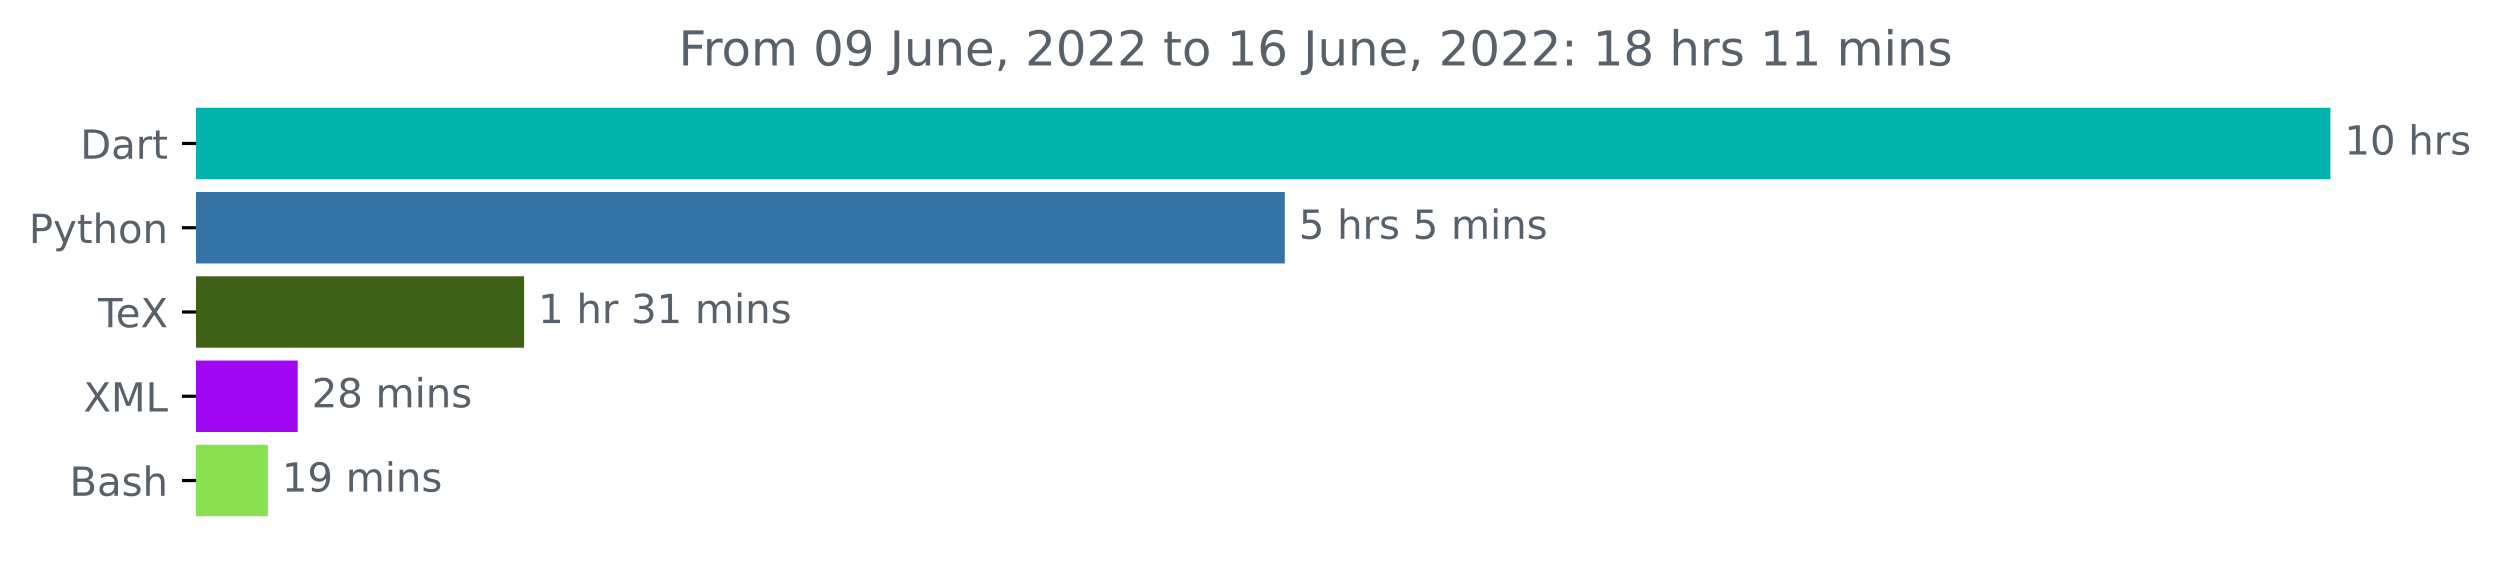
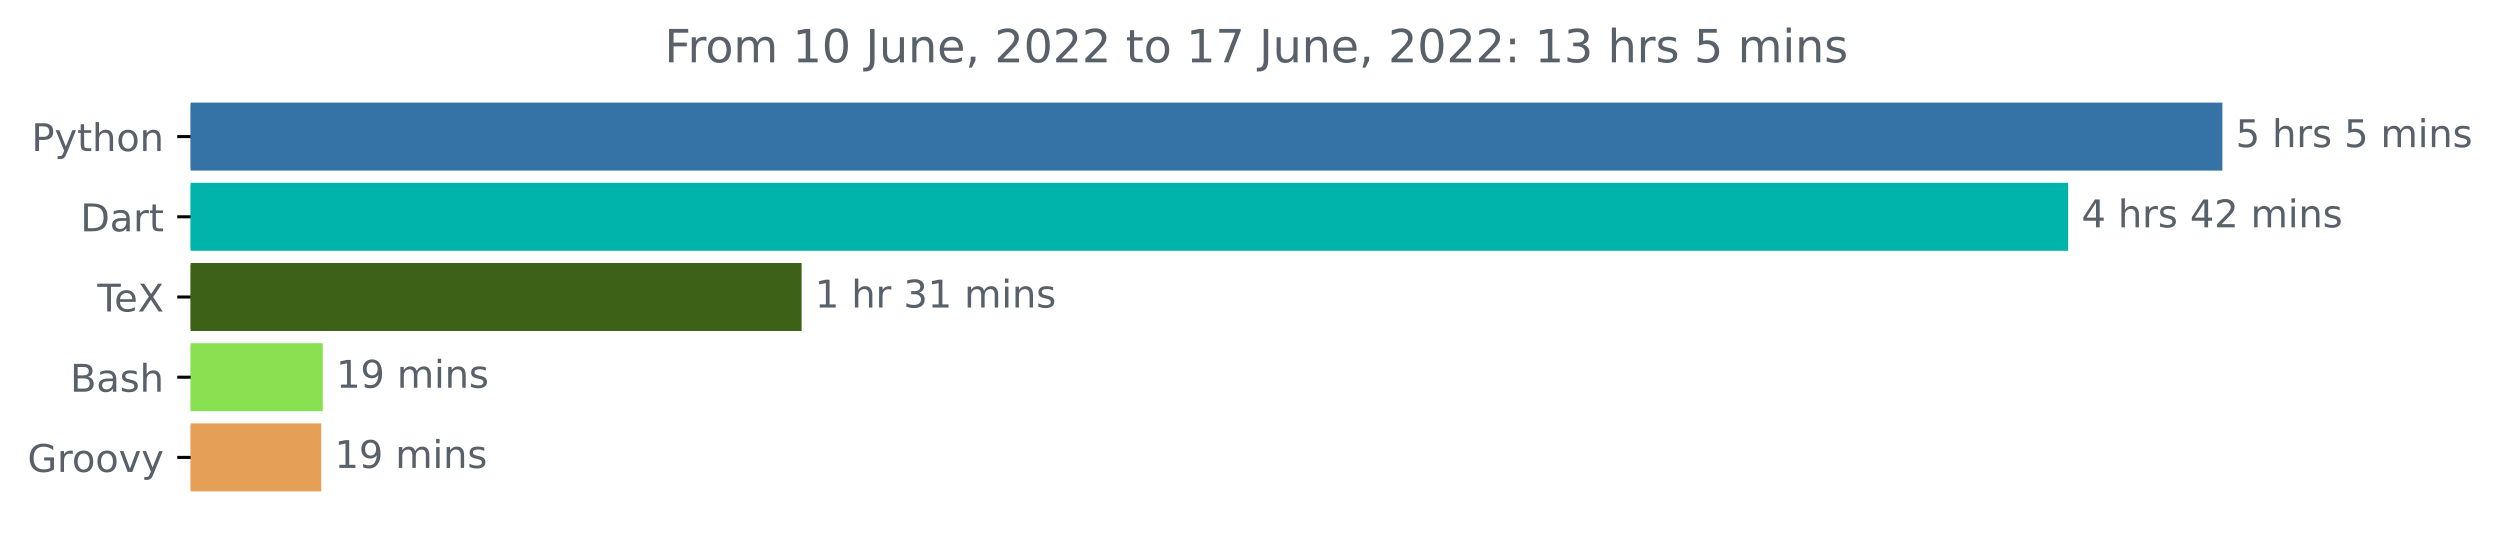
- <svg xmlns="http://www.w3.org/2000/svg" xmlns:xlink="http://www.w3.org/1999/xlink" width="623.052pt" height="140.398pt" viewBox="0 0 623.052 140.398" version="1.1">
+ <svg xmlns="http://www.w3.org/2000/svg" xmlns:xlink="http://www.w3.org/1999/xlink" width="654.521pt" height="140.398pt" viewBox="0 0 654.521 140.398" version="1.1">
  <defs>
    <style type="text/css">*{stroke-linejoin: round; stroke-linecap: butt}</style>
  </defs>
  <g id="figure_1">
    <g id="patch_1">
-       <path d="M 0 140.398  L 623.052 140.398  L 623.052 0  L 0 0  L 0 140.398  z " style="fill: none" />
+       <path d="M 0 140.398  L 654.521 140.398  L 654.521 0  L 0 0  L 0 140.398  z " style="fill: none" />
    </g>
    <g id="axes_1">
      <g id="patch_2">
-         <path d="M 48.862 27.358  L 580.291 27.358  L 580.291 44.158  L 48.862 44.158  z " clip-path="url(#p9ffcc932a4)" style="fill: #00b4ab; stroke: #00b4ab; stroke-linejoin: miter" />
+         <path d="M 49.909 27.358  L 581.338 27.358  L 581.338 44.158  L 49.909 44.158  z " clip-path="url(#p7b15101e49)" style="fill: #3572a5; stroke: #3572a5; stroke-linejoin: miter" />
      </g>
      <g id="patch_3">
-         <path d="M 48.862 48.358  L 319.698 48.358  L 319.698 65.158  L 48.862 65.158  z " clip-path="url(#p9ffcc932a4)" style="fill: #3572a5; stroke: #3572a5; stroke-linejoin: miter" />
+         <path d="M 49.909 48.358  L 540.962 48.358  L 540.962 65.158  L 49.909 65.158  z " clip-path="url(#p7b15101e49)" style="fill: #00b4ab; stroke: #00b4ab; stroke-linejoin: miter" />
      </g>
      <g id="patch_4">
-         <path d="M 48.862 69.358  L 130.123 69.358  L 130.123 86.158  L 48.862 86.158  z " clip-path="url(#p9ffcc932a4)" style="fill: #3d6117; stroke: #3d6117; stroke-linejoin: miter" />
+         <path d="M 49.909 69.358  L 209.365 69.358  L 209.365 86.158  L 49.909 86.158  z " clip-path="url(#p7b15101e49)" style="fill: #3d6117; stroke: #3d6117; stroke-linejoin: miter" />
      </g>
      <g id="patch_5">
-         <path d="M 48.862 90.358  L 73.695 90.358  L 73.695 107.158  L 48.862 107.158  z " clip-path="url(#p9ffcc932a4)" style="fill: #a108f2; stroke: #a108f2; stroke-linejoin: miter" />
+         <path d="M 49.909 90.358  L 84.01 90.358  L 84.01 107.158  L 49.909 107.158  z " clip-path="url(#p7b15101e49)" style="fill: #89e051; stroke: #89e051; stroke-linejoin: miter" />
      </g>
      <g id="patch_6">
-         <path d="M 48.862 111.358  L 66.255 111.358  L 66.255 128.158  L 48.862 128.158  z " clip-path="url(#p9ffcc932a4)" style="fill: #89e051; stroke: #89e051; stroke-linejoin: miter" />
+         <path d="M 49.909 111.358  L 83.601 111.358  L 83.601 128.158  L 49.909 128.158  z " clip-path="url(#p7b15101e49)" style="fill: #e69f56; stroke: #e69f56; stroke-linejoin: miter" />
      </g>
      <g id="matplotlib.axis_1" />
      <g id="matplotlib.axis_2">
        <g id="ytick_1">
          <g id="line2d_1">
            <defs>
-               <path id="mc201c3ef27" d="M 0 0  L -3.5 0  " style="stroke: #000000; stroke-width: 0.8" />
+               <path id="m8612be5422" d="M 0 0  L -3.5 0  " style="stroke: #000000; stroke-width: 0.8" />
            </defs>
            <g>
-               <use xlink:href="#mc201c3ef27" x="48.862" y="35.758" style="stroke: #000000; stroke-width: 0.8" />
+               <use xlink:href="#m8612be5422" x="49.909" y="35.758" style="stroke: #000000; stroke-width: 0.8" />
            </g>
          </g>
          <g id="text_1">
-             <g style="fill: #586069" transform="translate(20.00313 39.55734)scale(0.1 -0.1)">
-               <defs>
-                 <path id="DejaVuSans-44" d="M 1259 4147  L 1259 519  L 2022 519  Q 2988 519 3436 956  Q 3884 1394 3884 2338  Q 3884 3275 3436 3711  Q 2988 4147 2022 4147  L 1259 4147  z M 628 4666  L 1925 4666  Q 3281 4666 3915 4102  Q 4550 3538 4550 2338  Q 4550 1131 3912 565  Q 3275 0 1925 0  L 628 0  L 628 4666  z " transform="scale(0.015625)" />
-                 <path id="DejaVuSans-61" d="M 2194 1759  Q 1497 1759 1228 1600  Q 959 1441 959 1056  Q 959 750 1161 570  Q 1363 391 1709 391  Q 2188 391 2477 730  Q 2766 1069 2766 1631  L 2766 1759  L 2194 1759  z M 3341 1997  L 3341 0  L 2766 0  L 2766 531  Q 2569 213 2275 61  Q 1981 -91 1556 -91  Q 1019 -91 701 211  Q 384 513 384 1019  Q 384 1609 779 1909  Q 1175 2209 1959 2209  L 2766 2209  L 2766 2266  Q 2766 2663 2505 2880  Q 2244 3097 1772 3097  Q 1472 3097 1187 3025  Q 903 2953 641 2809  L 641 3341  Q 956 3463 1253 3523  Q 1550 3584 1831 3584  Q 2591 3584 2966 3190  Q 3341 2797 3341 1997  z " transform="scale(0.015625)" />
-                 <path id="DejaVuSans-72" d="M 2631 2963  Q 2534 3019 2420 3045  Q 2306 3072 2169 3072  Q 1681 3072 1420 2755  Q 1159 2438 1159 1844  L 1159 0  L 581 0  L 581 3500  L 1159 3500  L 1159 2956  Q 1341 3275 1631 3429  Q 1922 3584 2338 3584  Q 2397 3584 2469 3576  Q 2541 3569 2628 3553  L 2631 2963  z " transform="scale(0.015625)" />
-                 <path id="DejaVuSans-74" d="M 1172 4494  L 1172 3500  L 2356 3500  L 2356 3053  L 1172 3053  L 1172 1153  Q 1172 725 1289 603  Q 1406 481 1766 481  L 2356 481  L 2356 0  L 1766 0  Q 1100 0 847 248  Q 594 497 594 1153  L 594 3053  L 172 3053  L 172 3500  L 594 3500  L 594 4494  L 1172 4494  z " transform="scale(0.015625)" />
-               </defs>
-               <use xlink:href="#DejaVuSans-44" />
-               <use xlink:href="#DejaVuSans-61" x="77.002" />
-               <use xlink:href="#DejaVuSans-72" x="138.281" />
-               <use xlink:href="#DejaVuSans-74" x="179.395" />
-             </g>
-           </g>
-         </g>
-         <g id="ytick_2">
-           <g id="line2d_2">
-             <g>
-               <use xlink:href="#mc201c3ef27" x="48.862" y="56.758" style="stroke: #000000; stroke-width: 0.8" />
-             </g>
-           </g>
-           <g id="text_2">
-             <g style="fill: #586069" transform="translate(7.2 60.55734)scale(0.1 -0.1)">
+             <g style="fill: #586069" transform="translate(8.246875 39.55734)scale(0.1 -0.1)">
              <defs>
                <path id="DejaVuSans-50" d="M 1259 4147  L 1259 2394  L 2053 2394  Q 2494 2394 2734 2622  Q 2975 2850 2975 3272  Q 2975 3691 2734 3919  Q 2494 4147 2053 4147  L 1259 4147  z M 628 4666  L 2053 4666  Q 2838 4666 3239 4311  Q 3641 3956 3641 3272  Q 3641 2581 3239 2228  Q 2838 1875 2053 1875  L 1259 1875  L 1259 0  L 628 0  L 628 4666  z " transform="scale(0.015625)" />
                <path id="DejaVuSans-79" d="M 2059 -325  Q 1816 -950 1584 -1140  Q 1353 -1331 966 -1331  L 506 -1331  L 506 -850  L 844 -850  Q 1081 -850 1212 -737  Q 1344 -625 1503 -206  L 1606 56  L 191 3500  L 800 3500  L 1894 763  L 2988 3500  L 3597 3500  L 2059 -325  z " transform="scale(0.015625)" />
+                 <path id="DejaVuSans-74" d="M 1172 4494  L 1172 3500  L 2356 3500  L 2356 3053  L 1172 3053  L 1172 1153  Q 1172 725 1289 603  Q 1406 481 1766 481  L 2356 481  L 2356 0  L 1766 0  Q 1100 0 847 248  Q 594 497 594 1153  L 594 3053  L 172 3053  L 172 3500  L 594 3500  L 594 4494  L 1172 4494  z " transform="scale(0.015625)" />
                <path id="DejaVuSans-68" d="M 3513 2113  L 3513 0  L 2938 0  L 2938 2094  Q 2938 2591 2744 2837  Q 2550 3084 2163 3084  Q 1697 3084 1428 2787  Q 1159 2491 1159 1978  L 1159 0  L 581 0  L 581 4863  L 1159 4863  L 1159 2956  Q 1366 3272 1645 3428  Q 1925 3584 2291 3584  Q 2894 3584 3203 3211  Q 3513 2838 3513 2113  z " transform="scale(0.015625)" />
                <path id="DejaVuSans-6f" d="M 1959 3097  Q 1497 3097 1228 2736  Q 959 2375 959 1747  Q 959 1119 1226 758  Q 1494 397 1959 397  Q 2419 397 2687 759  Q 2956 1122 2956 1747  Q 2956 2369 2687 2733  Q 2419 3097 1959 3097  z M 1959 3584  Q 2709 3584 3137 3096  Q 3566 2609 3566 1747  Q 3566 888 3137 398  Q 2709 -91 1959 -91  Q 1206 -91 779 398  Q 353 888 353 1747  Q 353 2609 779 3096  Q 1206 3584 1959 3584  z " transform="scale(0.015625)" />
                <path id="DejaVuSans-6e" d="M 3513 2113  L 3513 0  L 2938 0  L 2938 2094  Q 2938 2591 2744 2837  Q 2550 3084 2163 3084  Q 1697 3084 1428 2787  Q 1159 2491 1159 1978  L 1159 0  L 581 0  L 581 3500  L 1159 3500  L 1159 2956  Q 1366 3272 1645 3428  Q 1925 3584 2291 3584  Q 2894 3584 3203 3211  Q 3513 2838 3513 2113  z " transform="scale(0.015625)" />
              </defs>
              <use xlink:href="#DejaVuSans-50" />
              <use xlink:href="#DejaVuSans-79" x="60.303" />
              <use xlink:href="#DejaVuSans-74" x="119.482" />
              <use xlink:href="#DejaVuSans-68" x="158.691" />
              <use xlink:href="#DejaVuSans-6f" x="222.07" />
              <use xlink:href="#DejaVuSans-6e" x="283.252" />
            </g>
          </g>
        </g>
+         <g id="ytick_2">
+           <g id="line2d_2">
+             <g>
+               <use xlink:href="#m8612be5422" x="49.909" y="56.758" style="stroke: #000000; stroke-width: 0.8" />
+             </g>
+           </g>
+           <g id="text_2">
+             <g style="fill: #586069" transform="translate(21.05 60.55734)scale(0.1 -0.1)">
+               <defs>
+                 <path id="DejaVuSans-44" d="M 1259 4147  L 1259 519  L 2022 519  Q 2988 519 3436 956  Q 3884 1394 3884 2338  Q 3884 3275 3436 3711  Q 2988 4147 2022 4147  L 1259 4147  z M 628 4666  L 1925 4666  Q 3281 4666 3915 4102  Q 4550 3538 4550 2338  Q 4550 1131 3912 565  Q 3275 0 1925 0  L 628 0  L 628 4666  z " transform="scale(0.015625)" />
+                 <path id="DejaVuSans-61" d="M 2194 1759  Q 1497 1759 1228 1600  Q 959 1441 959 1056  Q 959 750 1161 570  Q 1363 391 1709 391  Q 2188 391 2477 730  Q 2766 1069 2766 1631  L 2766 1759  L 2194 1759  z M 3341 1997  L 3341 0  L 2766 0  L 2766 531  Q 2569 213 2275 61  Q 1981 -91 1556 -91  Q 1019 -91 701 211  Q 384 513 384 1019  Q 384 1609 779 1909  Q 1175 2209 1959 2209  L 2766 2209  L 2766 2266  Q 2766 2663 2505 2880  Q 2244 3097 1772 3097  Q 1472 3097 1187 3025  Q 903 2953 641 2809  L 641 3341  Q 956 3463 1253 3523  Q 1550 3584 1831 3584  Q 2591 3584 2966 3190  Q 3341 2797 3341 1997  z " transform="scale(0.015625)" />
+                 <path id="DejaVuSans-72" d="M 2631 2963  Q 2534 3019 2420 3045  Q 2306 3072 2169 3072  Q 1681 3072 1420 2755  Q 1159 2438 1159 1844  L 1159 0  L 581 0  L 581 3500  L 1159 3500  L 1159 2956  Q 1341 3275 1631 3429  Q 1922 3584 2338 3584  Q 2397 3584 2469 3576  Q 2541 3569 2628 3553  L 2631 2963  z " transform="scale(0.015625)" />
+               </defs>
+               <use xlink:href="#DejaVuSans-44" />
+               <use xlink:href="#DejaVuSans-61" x="77.002" />
+               <use xlink:href="#DejaVuSans-72" x="138.281" />
+               <use xlink:href="#DejaVuSans-74" x="179.395" />
+             </g>
+           </g>
+         </g>
        <g id="ytick_3">
          <g id="line2d_3">
            <g>
-               <use xlink:href="#mc201c3ef27" x="48.862" y="77.758" style="stroke: #000000; stroke-width: 0.8" />
+               <use xlink:href="#m8612be5422" x="49.909" y="77.758" style="stroke: #000000; stroke-width: 0.8" />
            </g>
          </g>
          <g id="text_3">
-             <g style="fill: #586069" transform="translate(24.45156 81.55734)scale(0.1 -0.1)">
+             <g style="fill: #586069" transform="translate(25.49844 81.55734)scale(0.1 -0.1)">
              <defs>
                <path id="DejaVuSans-54" d="M -19 4666  L 3928 4666  L 3928 4134  L 2272 4134  L 2272 0  L 1638 0  L 1638 4134  L -19 4134  L -19 4666  z " transform="scale(0.015625)" />
                <path id="DejaVuSans-65" d="M 3597 1894  L 3597 1613  L 953 1613  Q 991 1019 1311 708  Q 1631 397 2203 397  Q 2534 397 2845 478  Q 3156 559 3463 722  L 3463 178  Q 3153 47 2828 -22  Q 2503 -91 2169 -91  Q 1331 -91 842 396  Q 353 884 353 1716  Q 353 2575 817 3079  Q 1281 3584 2069 3584  Q 2775 3584 3186 3129  Q 3597 2675 3597 1894  z M 3022 2063  Q 3016 2534 2758 2815  Q 2500 3097 2075 3097  Q 1594 3097 1305 2825  Q 1016 2553 972 2059  L 3022 2063  z " transform="scale(0.015625)" />
                <path id="DejaVuSans-58" d="M 403 4666  L 1081 4666  L 2241 2931  L 3406 4666  L 4084 4666  L 2584 2425  L 4184 0  L 3506 0  L 2194 1984  L 872 0  L 191 0  L 1856 2491  L 403 4666  z " transform="scale(0.015625)" />
              </defs>
              <use xlink:href="#DejaVuSans-54" />
              <use xlink:href="#DejaVuSans-65" x="44.084" />
              <use xlink:href="#DejaVuSans-58" x="105.607" />
            </g>
          </g>
        </g>
        <g id="ytick_4">
          <g id="line2d_4">
            <g>
-               <use xlink:href="#mc201c3ef27" x="48.862" y="98.758" style="stroke: #000000; stroke-width: 0.8" />
+               <use xlink:href="#m8612be5422" x="49.909" y="98.758" style="stroke: #000000; stroke-width: 0.8" />
            </g>
          </g>
          <g id="text_4">
-             <g style="fill: #586069" transform="translate(20.8125 102.5573)scale(0.1 -0.1)">
-               <defs>
-                 <path id="DejaVuSans-4d" d="M 628 4666  L 1569 4666  L 2759 1491  L 3956 4666  L 4897 4666  L 4897 0  L 4281 0  L 4281 4097  L 3078 897  L 2444 897  L 1241 4097  L 1241 0  L 628 0  L 628 4666  z " transform="scale(0.015625)" />
-                 <path id="DejaVuSans-4c" d="M 628 4666  L 1259 4666  L 1259 531  L 3531 531  L 3531 0  L 628 0  L 628 4666  z " transform="scale(0.015625)" />
-               </defs>
-               <use xlink:href="#DejaVuSans-58" />
-               <use xlink:href="#DejaVuSans-4d" x="68.506" />
-               <use xlink:href="#DejaVuSans-4c" x="154.785" />
-             </g>
-           </g>
-         </g>
-         <g id="ytick_5">
-           <g id="line2d_5">
-             <g>
-               <use xlink:href="#mc201c3ef27" x="48.862" y="119.758" style="stroke: #000000; stroke-width: 0.8" />
-             </g>
-           </g>
-           <g id="text_5">
-             <g style="fill: #586069" transform="translate(17.32656 123.5573)scale(0.1 -0.1)">
+             <g style="fill: #586069" transform="translate(18.37344 102.5573)scale(0.1 -0.1)">
              <defs>
                <path id="DejaVuSans-42" d="M 1259 2228  L 1259 519  L 2272 519  Q 2781 519 3026 730  Q 3272 941 3272 1375  Q 3272 1813 3026 2020  Q 2781 2228 2272 2228  L 1259 2228  z M 1259 4147  L 1259 2741  L 2194 2741  Q 2656 2741 2882 2914  Q 3109 3088 3109 3444  Q 3109 3797 2882 3972  Q 2656 4147 2194 4147  L 1259 4147  z M 628 4666  L 2241 4666  Q 2963 4666 3353 4366  Q 3744 4066 3744 3513  Q 3744 3084 3544 2831  Q 3344 2578 2956 2516  Q 3422 2416 3680 2098  Q 3938 1781 3938 1306  Q 3938 681 3513 340  Q 3088 0 2303 0  L 628 0  L 628 4666  z " transform="scale(0.015625)" />
                <path id="DejaVuSans-73" d="M 2834 3397  L 2834 2853  Q 2591 2978 2328 3040  Q 2066 3103 1784 3103  Q 1356 3103 1142 2972  Q 928 2841 928 2578  Q 928 2378 1081 2264  Q 1234 2150 1697 2047  L 1894 2003  Q 2506 1872 2764 1633  Q 3022 1394 3022 966  Q 3022 478 2636 193  Q 2250 -91 1575 -91  Q 1294 -91 989 -36  Q 684 19 347 128  L 347 722  Q 666 556 975 473  Q 1284 391 1588 391  Q 1994 391 2212 530  Q 2431 669 2431 922  Q 2431 1156 2273 1281  Q 2116 1406 1581 1522  L 1381 1569  Q 847 1681 609 1914  Q 372 2147 372 2553  Q 372 3047 722 3315  Q 1072 3584 1716 3584  Q 2034 3584 2315 3537  Q 2597 3491 2834 3397  z " transform="scale(0.015625)" />
              </defs>
              <use xlink:href="#DejaVuSans-42" />
              <use xlink:href="#DejaVuSans-61" x="68.604" />
              <use xlink:href="#DejaVuSans-73" x="129.883" />
              <use xlink:href="#DejaVuSans-68" x="181.982" />
            </g>
          </g>
        </g>
+         <g id="ytick_5">
+           <g id="line2d_5">
+             <g>
+               <use xlink:href="#m8612be5422" x="49.909" y="119.758" style="stroke: #000000; stroke-width: 0.8" />
+             </g>
+           </g>
+           <g id="text_5">
+             <g style="fill: #586069" transform="translate(7.2 123.5573)scale(0.1 -0.1)">
+               <defs>
+                 <path id="DejaVuSans-47" d="M 3809 666  L 3809 1919  L 2778 1919  L 2778 2438  L 4434 2438  L 4434 434  Q 4069 175 3628 42  Q 3188 -91 2688 -91  Q 1594 -91 976 548  Q 359 1188 359 2328  Q 359 3472 976 4111  Q 1594 4750 2688 4750  Q 3144 4750 3555 4637  Q 3966 4525 4313 4306  L 4313 3634  Q 3963 3931 3569 4081  Q 3175 4231 2741 4231  Q 1884 4231 1454 3753  Q 1025 3275 1025 2328  Q 1025 1384 1454 906  Q 1884 428 2741 428  Q 3075 428 3337 486  Q 3600 544 3809 666  z " transform="scale(0.015625)" />
+                 <path id="DejaVuSans-76" d="M 191 3500  L 800 3500  L 1894 563  L 2988 3500  L 3597 3500  L 2284 0  L 1503 0  L 191 3500  z " transform="scale(0.015625)" />
+               </defs>
+               <use xlink:href="#DejaVuSans-47" />
+               <use xlink:href="#DejaVuSans-72" x="77.49" />
+               <use xlink:href="#DejaVuSans-6f" x="116.354" />
+               <use xlink:href="#DejaVuSans-6f" x="177.535" />
+               <use xlink:href="#DejaVuSans-76" x="238.717" />
+               <use xlink:href="#DejaVuSans-79" x="297.896" />
+             </g>
+           </g>
+         </g>
      </g>
      <g id="text_6">
-         <g style="fill: #586069" transform="translate(584.2911 38.5175)scale(0.1 -0.1)">
-           <defs>
-             <path id="DejaVuSans-31" d="M 794 531  L 1825 531  L 1825 4091  L 703 3866  L 703 4441  L 1819 4666  L 2450 4666  L 2450 531  L 3481 531  L 3481 0  L 794 0  L 794 531  z " transform="scale(0.015625)" />
-             <path id="DejaVuSans-30" d="M 2034 4250  Q 1547 4250 1301 3770  Q 1056 3291 1056 2328  Q 1056 1369 1301 889  Q 1547 409 2034 409  Q 2525 409 2770 889  Q 3016 1369 3016 2328  Q 3016 3291 2770 3770  Q 2525 4250 2034 4250  z M 2034 4750  Q 2819 4750 3233 4129  Q 3647 3509 3647 2328  Q 3647 1150 3233 529  Q 2819 -91 2034 -91  Q 1250 -91 836 529  Q 422 1150 422 2328  Q 422 3509 836 4129  Q 1250 4750 2034 4750  z " transform="scale(0.015625)" />
+         <g style="fill: #586069" transform="translate(585.3379 38.5175)scale(0.1 -0.1)">
+           <defs>
+             <path id="DejaVuSans-35" d="M 691 4666  L 3169 4666  L 3169 4134  L 1269 4134  L 1269 2991  Q 1406 3038 1543 3061  Q 1681 3084 1819 3084  Q 2600 3084 3056 2656  Q 3513 2228 3513 1497  Q 3513 744 3044 326  Q 2575 -91 1722 -91  Q 1428 -91 1123 -41  Q 819 9 494 109  L 494 744  Q 775 591 1075 516  Q 1375 441 1709 441  Q 2250 441 2565 725  Q 2881 1009 2881 1497  Q 2881 1984 2565 2268  Q 2250 2553 1709 2553  Q 1456 2553 1204 2497  Q 953 2441 691 2322  L 691 4666  z " transform="scale(0.015625)" />
            <path id="DejaVuSans-20" transform="scale(0.015625)" />
-           </defs>
-           <use xlink:href="#DejaVuSans-31" />
-           <use xlink:href="#DejaVuSans-30" x="63.623" />
-           <use xlink:href="#DejaVuSans-20" x="127.246" />
-           <use xlink:href="#DejaVuSans-68" x="159.033" />
-           <use xlink:href="#DejaVuSans-72" x="222.412" />
-           <use xlink:href="#DejaVuSans-73" x="263.525" />
-         </g>
-       </g>
-       <g id="text_7">
-         <g style="fill: #586069" transform="translate(323.6978 59.5175)scale(0.1 -0.1)">
-           <defs>
-             <path id="DejaVuSans-35" d="M 691 4666  L 3169 4666  L 3169 4134  L 1269 4134  L 1269 2991  Q 1406 3038 1543 3061  Q 1681 3084 1819 3084  Q 2600 3084 3056 2656  Q 3513 2228 3513 1497  Q 3513 744 3044 326  Q 2575 -91 1722 -91  Q 1428 -91 1123 -41  Q 819 9 494 109  L 494 744  Q 775 591 1075 516  Q 1375 441 1709 441  Q 2250 441 2565 725  Q 2881 1009 2881 1497  Q 2881 1984 2565 2268  Q 2250 2553 1709 2553  Q 1456 2553 1204 2497  Q 953 2441 691 2322  L 691 4666  z " transform="scale(0.015625)" />
            <path id="DejaVuSans-6d" d="M 3328 2828  Q 3544 3216 3844 3400  Q 4144 3584 4550 3584  Q 5097 3584 5394 3201  Q 5691 2819 5691 2113  L 5691 0  L 5113 0  L 5113 2094  Q 5113 2597 4934 2840  Q 4756 3084 4391 3084  Q 3944 3084 3684 2787  Q 3425 2491 3425 1978  L 3425 0  L 2847 0  L 2847 2094  Q 2847 2600 2669 2842  Q 2491 3084 2119 3084  Q 1678 3084 1418 2786  Q 1159 2488 1159 1978  L 1159 0  L 581 0  L 581 3500  L 1159 3500  L 1159 2956  Q 1356 3278 1631 3431  Q 1906 3584 2284 3584  Q 2666 3584 2933 3390  Q 3200 3197 3328 2828  z " transform="scale(0.015625)" />
            <path id="DejaVuSans-69" d="M 603 3500  L 1178 3500  L 1178 0  L 603 0  L 603 3500  z M 603 4863  L 1178 4863  L 1178 4134  L 603 4134  L 603 4863  z " transform="scale(0.015625)" />
          </defs>
          <use xlink:href="#DejaVuSans-35" />
          <use xlink:href="#DejaVuSans-20" x="63.623" />
          <use xlink:href="#DejaVuSans-68" x="95.41" />
          <use xlink:href="#DejaVuSans-72" x="158.789" />
          <use xlink:href="#DejaVuSans-73" x="199.902" />
          <use xlink:href="#DejaVuSans-20" x="252.002" />
          <use xlink:href="#DejaVuSans-35" x="283.789" />
          <use xlink:href="#DejaVuSans-20" x="347.412" />
          <use xlink:href="#DejaVuSans-6d" x="379.199" />
          <use xlink:href="#DejaVuSans-69" x="476.611" />
          <use xlink:href="#DejaVuSans-6e" x="504.395" />
          <use xlink:href="#DejaVuSans-73" x="567.773" />
        </g>
      </g>
+       <g id="text_7">
+         <g style="fill: #586069" transform="translate(544.9625 59.5175)scale(0.1 -0.1)">
+           <defs>
+             <path id="DejaVuSans-34" d="M 2419 4116  L 825 1625  L 2419 1625  L 2419 4116  z M 2253 4666  L 3047 4666  L 3047 1625  L 3713 1625  L 3713 1100  L 3047 1100  L 3047 0  L 2419 0  L 2419 1100  L 313 1100  L 313 1709  L 2253 4666  z " transform="scale(0.015625)" />
+             <path id="DejaVuSans-32" d="M 1228 531  L 3431 531  L 3431 0  L 469 0  L 469 531  Q 828 903 1448 1529  Q 2069 2156 2228 2338  Q 2531 2678 2651 2914  Q 2772 3150 2772 3378  Q 2772 3750 2511 3984  Q 2250 4219 1831 4219  Q 1534 4219 1204 4116  Q 875 4013 500 3803  L 500 4441  Q 881 4594 1212 4672  Q 1544 4750 1819 4750  Q 2544 4750 2975 4387  Q 3406 4025 3406 3419  Q 3406 3131 3298 2873  Q 3191 2616 2906 2266  Q 2828 2175 2409 1742  Q 1991 1309 1228 531  z " transform="scale(0.015625)" />
+           </defs>
+           <use xlink:href="#DejaVuSans-34" />
+           <use xlink:href="#DejaVuSans-20" x="63.623" />
+           <use xlink:href="#DejaVuSans-68" x="95.41" />
+           <use xlink:href="#DejaVuSans-72" x="158.789" />
+           <use xlink:href="#DejaVuSans-73" x="199.902" />
+           <use xlink:href="#DejaVuSans-20" x="252.002" />
+           <use xlink:href="#DejaVuSans-34" x="283.789" />
+           <use xlink:href="#DejaVuSans-32" x="347.412" />
+           <use xlink:href="#DejaVuSans-20" x="411.035" />
+           <use xlink:href="#DejaVuSans-6d" x="442.822" />
+           <use xlink:href="#DejaVuSans-69" x="540.234" />
+           <use xlink:href="#DejaVuSans-6e" x="568.018" />
+           <use xlink:href="#DejaVuSans-73" x="631.396" />
+         </g>
+       </g>
      <g id="text_8">
-         <g style="fill: #586069" transform="translate(134.1228 80.5175)scale(0.1 -0.1)">
-           <defs>
+         <g style="fill: #586069" transform="translate(213.3652 80.5175)scale(0.1 -0.1)">
+           <defs>
+             <path id="DejaVuSans-31" d="M 794 531  L 1825 531  L 1825 4091  L 703 3866  L 703 4441  L 1819 4666  L 2450 4666  L 2450 531  L 3481 531  L 3481 0  L 794 0  L 794 531  z " transform="scale(0.015625)" />
            <path id="DejaVuSans-33" d="M 2597 2516  Q 3050 2419 3304 2112  Q 3559 1806 3559 1356  Q 3559 666 3084 287  Q 2609 -91 1734 -91  Q 1441 -91 1130 -33  Q 819 25 488 141  L 488 750  Q 750 597 1062 519  Q 1375 441 1716 441  Q 2309 441 2620 675  Q 2931 909 2931 1356  Q 2931 1769 2642 2001  Q 2353 2234 1838 2234  L 1294 2234  L 1294 2753  L 1863 2753  Q 2328 2753 2575 2939  Q 2822 3125 2822 3475  Q 2822 3834 2567 4026  Q 2313 4219 1838 4219  Q 1578 4219 1281 4162  Q 984 4106 628 3988  L 628 4550  Q 988 4650 1302 4700  Q 1616 4750 1894 4750  Q 2613 4750 3031 4423  Q 3450 4097 3450 3541  Q 3450 3153 3228 2886  Q 3006 2619 2597 2516  z " transform="scale(0.015625)" />
          </defs>
          <use xlink:href="#DejaVuSans-31" />
          <use xlink:href="#DejaVuSans-20" x="63.623" />
          <use xlink:href="#DejaVuSans-68" x="95.41" />
          <use xlink:href="#DejaVuSans-72" x="158.789" />
          <use xlink:href="#DejaVuSans-20" x="199.902" />
          <use xlink:href="#DejaVuSans-33" x="231.689" />
          <use xlink:href="#DejaVuSans-31" x="295.312" />
          <use xlink:href="#DejaVuSans-20" x="358.936" />
          <use xlink:href="#DejaVuSans-6d" x="390.723" />
          <use xlink:href="#DejaVuSans-69" x="488.135" />
          <use xlink:href="#DejaVuSans-6e" x="515.918" />
          <use xlink:href="#DejaVuSans-73" x="579.297" />
        </g>
      </g>
      <g id="text_9">
-         <g style="fill: #586069" transform="translate(77.69471 101.5175)scale(0.1 -0.1)">
-           <defs>
-             <path id="DejaVuSans-32" d="M 1228 531  L 3431 531  L 3431 0  L 469 0  L 469 531  Q 828 903 1448 1529  Q 2069 2156 2228 2338  Q 2531 2678 2651 2914  Q 2772 3150 2772 3378  Q 2772 3750 2511 3984  Q 2250 4219 1831 4219  Q 1534 4219 1204 4116  Q 875 4013 500 3803  L 500 4441  Q 881 4594 1212 4672  Q 1544 4750 1819 4750  Q 2544 4750 2975 4387  Q 3406 4025 3406 3419  Q 3406 3131 3298 2873  Q 3191 2616 2906 2266  Q 2828 2175 2409 1742  Q 1991 1309 1228 531  z " transform="scale(0.015625)" />
-             <path id="DejaVuSans-38" d="M 2034 2216  Q 1584 2216 1326 1975  Q 1069 1734 1069 1313  Q 1069 891 1326 650  Q 1584 409 2034 409  Q 2484 409 2743 651  Q 3003 894 3003 1313  Q 3003 1734 2745 1975  Q 2488 2216 2034 2216  z M 1403 2484  Q 997 2584 770 2862  Q 544 3141 544 3541  Q 544 4100 942 4425  Q 1341 4750 2034 4750  Q 2731 4750 3128 4425  Q 3525 4100 3525 3541  Q 3525 3141 3298 2862  Q 3072 2584 2669 2484  Q 3125 2378 3379 2068  Q 3634 1759 3634 1313  Q 3634 634 3220 271  Q 2806 -91 2034 -91  Q 1263 -91 848 271  Q 434 634 434 1313  Q 434 1759 690 2068  Q 947 2378 1403 2484  z M 1172 3481  Q 1172 3119 1398 2916  Q 1625 2713 2034 2713  Q 2441 2713 2670 2916  Q 2900 3119 2900 3481  Q 2900 3844 2670 4047  Q 2441 4250 2034 4250  Q 1625 4250 1398 4047  Q 1172 3844 1172 3481  z " transform="scale(0.015625)" />
-           </defs>
-           <use xlink:href="#DejaVuSans-32" />
-           <use xlink:href="#DejaVuSans-38" x="63.623" />
-           <use xlink:href="#DejaVuSans-20" x="127.246" />
-           <use xlink:href="#DejaVuSans-6d" x="159.033" />
-           <use xlink:href="#DejaVuSans-69" x="256.445" />
-           <use xlink:href="#DejaVuSans-6e" x="284.229" />
-           <use xlink:href="#DejaVuSans-73" x="347.607" />
-         </g>
-       </g>
-       <g id="text_10">
-         <g style="fill: #586069" transform="translate(70.25471 122.5175)scale(0.1 -0.1)">
+         <g style="fill: #586069" transform="translate(88.01028 101.5175)scale(0.1 -0.1)">
          <defs>
            <path id="DejaVuSans-39" d="M 703 97  L 703 672  Q 941 559 1184 500  Q 1428 441 1663 441  Q 2288 441 2617 861  Q 2947 1281 2994 2138  Q 2813 1869 2534 1725  Q 2256 1581 1919 1581  Q 1219 1581 811 2004  Q 403 2428 403 3163  Q 403 3881 828 4315  Q 1253 4750 1959 4750  Q 2769 4750 3195 4129  Q 3622 3509 3622 2328  Q 3622 1225 3098 567  Q 2575 -91 1691 -91  Q 1453 -91 1209 -44  Q 966 3 703 97  z M 1959 2075  Q 2384 2075 2632 2365  Q 2881 2656 2881 3163  Q 2881 3666 2632 3958  Q 2384 4250 1959 4250  Q 1534 4250 1286 3958  Q 1038 3666 1038 3163  Q 1038 2656 1286 2365  Q 1534 2075 1959 2075  z " transform="scale(0.015625)" />
          </defs>
          <use xlink:href="#DejaVuSans-31" />
          <use xlink:href="#DejaVuSans-39" x="63.623" />
          <use xlink:href="#DejaVuSans-20" x="127.246" />
          <use xlink:href="#DejaVuSans-6d" x="159.033" />
          <use xlink:href="#DejaVuSans-69" x="256.445" />
          <use xlink:href="#DejaVuSans-6e" x="284.229" />
          <use xlink:href="#DejaVuSans-73" x="347.607" />
        </g>
      </g>
+       <g id="text_10">
+         <g style="fill: #586069" transform="translate(87.60107 122.5175)scale(0.1 -0.1)">
+           <use xlink:href="#DejaVuSans-31" />
+           <use xlink:href="#DejaVuSans-39" x="63.623" />
+           <use xlink:href="#DejaVuSans-20" x="127.246" />
+           <use xlink:href="#DejaVuSans-6d" x="159.033" />
+           <use xlink:href="#DejaVuSans-69" x="256.445" />
+           <use xlink:href="#DejaVuSans-6e" x="284.229" />
+           <use xlink:href="#DejaVuSans-73" x="347.607" />
+         </g>
+       </g>
      <g id="text_11">
-         <g style="fill: #586069" transform="translate(169.1175 16.31812)scale(0.12 -0.12)">
+         <g style="fill: #586069" transform="translate(173.9819 16.31812)scale(0.12 -0.12)">
          <defs>
            <path id="DejaVuSans-46" d="M 628 4666  L 3309 4666  L 3309 4134  L 1259 4134  L 1259 2759  L 3109 2759  L 3109 2228  L 1259 2228  L 1259 0  L 628 0  L 628 4666  z " transform="scale(0.015625)" />
+             <path id="DejaVuSans-30" d="M 2034 4250  Q 1547 4250 1301 3770  Q 1056 3291 1056 2328  Q 1056 1369 1301 889  Q 1547 409 2034 409  Q 2525 409 2770 889  Q 3016 1369 3016 2328  Q 3016 3291 2770 3770  Q 2525 4250 2034 4250  z M 2034 4750  Q 2819 4750 3233 4129  Q 3647 3509 3647 2328  Q 3647 1150 3233 529  Q 2819 -91 2034 -91  Q 1250 -91 836 529  Q 422 1150 422 2328  Q 422 3509 836 4129  Q 1250 4750 2034 4750  z " transform="scale(0.015625)" />
            <path id="DejaVuSans-4a" d="M 628 4666  L 1259 4666  L 1259 325  Q 1259 -519 939 -900  Q 619 -1281 -91 -1281  L -331 -1281  L -331 -750  L -134 -750  Q 284 -750 456 -515  Q 628 -281 628 325  L 628 4666  z " transform="scale(0.015625)" />
            <path id="DejaVuSans-75" d="M 544 1381  L 544 3500  L 1119 3500  L 1119 1403  Q 1119 906 1312 657  Q 1506 409 1894 409  Q 2359 409 2629 706  Q 2900 1003 2900 1516  L 2900 3500  L 3475 3500  L 3475 0  L 2900 0  L 2900 538  Q 2691 219 2414 64  Q 2138 -91 1772 -91  Q 1169 -91 856 284  Q 544 659 544 1381  z M 1991 3584  L 1991 3584  z " transform="scale(0.015625)" />
            <path id="DejaVuSans-2c" d="M 750 794  L 1409 794  L 1409 256  L 897 -744  L 494 -744  L 750 256  L 750 794  z " transform="scale(0.015625)" />
-             <path id="DejaVuSans-36" d="M 2113 2584  Q 1688 2584 1439 2293  Q 1191 2003 1191 1497  Q 1191 994 1439 701  Q 1688 409 2113 409  Q 2538 409 2786 701  Q 3034 994 3034 1497  Q 3034 2003 2786 2293  Q 2538 2584 2113 2584  z M 3366 4563  L 3366 3988  Q 3128 4100 2886 4159  Q 2644 4219 2406 4219  Q 1781 4219 1451 3797  Q 1122 3375 1075 2522  Q 1259 2794 1537 2939  Q 1816 3084 2150 3084  Q 2853 3084 3261 2657  Q 3669 2231 3669 1497  Q 3669 778 3244 343  Q 2819 -91 2113 -91  Q 1303 -91 875 529  Q 447 1150 447 2328  Q 447 3434 972 4092  Q 1497 4750 2381 4750  Q 2619 4750 2861 4703  Q 3103 4656 3366 4563  z " transform="scale(0.015625)" />
+             <path id="DejaVuSans-37" d="M 525 4666  L 3525 4666  L 3525 4397  L 1831 0  L 1172 0  L 2766 4134  L 525 4134  L 525 4666  z " transform="scale(0.015625)" />
            <path id="DejaVuSans-3a" d="M 750 794  L 1409 794  L 1409 0  L 750 0  L 750 794  z M 750 3309  L 1409 3309  L 1409 2516  L 750 2516  L 750 3309  z " transform="scale(0.015625)" />
          </defs>
          <use xlink:href="#DejaVuSans-46" />
          <use xlink:href="#DejaVuSans-72" x="50.27" />
          <use xlink:href="#DejaVuSans-6f" x="89.133" />
          <use xlink:href="#DejaVuSans-6d" x="150.314" />
          <use xlink:href="#DejaVuSans-20" x="247.727" />
-           <use xlink:href="#DejaVuSans-30" x="279.514" />
-           <use xlink:href="#DejaVuSans-39" x="343.137" />
+           <use xlink:href="#DejaVuSans-31" x="279.514" />
+           <use xlink:href="#DejaVuSans-30" x="343.137" />
          <use xlink:href="#DejaVuSans-20" x="406.76" />
          <use xlink:href="#DejaVuSans-4a" x="438.547" />
          <use xlink:href="#DejaVuSans-75" x="468.039" />
          <use xlink:href="#DejaVuSans-6e" x="531.418" />
          <use xlink:href="#DejaVuSans-65" x="594.797" />
          <use xlink:href="#DejaVuSans-2c" x="656.32" />
          <use xlink:href="#DejaVuSans-20" x="688.107" />
          <use xlink:href="#DejaVuSans-32" x="719.895" />
          <use xlink:href="#DejaVuSans-30" x="783.518" />
          <use xlink:href="#DejaVuSans-32" x="847.141" />
          <use xlink:href="#DejaVuSans-32" x="910.764" />
          <use xlink:href="#DejaVuSans-20" x="974.387" />
          <use xlink:href="#DejaVuSans-74" x="1006.174" />
          <use xlink:href="#DejaVuSans-6f" x="1045.383" />
          <use xlink:href="#DejaVuSans-20" x="1106.564" />
          <use xlink:href="#DejaVuSans-31" x="1138.352" />
-           <use xlink:href="#DejaVuSans-36" x="1201.975" />
+           <use xlink:href="#DejaVuSans-37" x="1201.975" />
          <use xlink:href="#DejaVuSans-20" x="1265.598" />
          <use xlink:href="#DejaVuSans-4a" x="1297.385" />
          <use xlink:href="#DejaVuSans-75" x="1326.877" />
          <use xlink:href="#DejaVuSans-6e" x="1390.256" />
          <use xlink:href="#DejaVuSans-65" x="1453.635" />
          <use xlink:href="#DejaVuSans-2c" x="1515.158" />
          <use xlink:href="#DejaVuSans-20" x="1546.945" />
          <use xlink:href="#DejaVuSans-32" x="1578.732" />
          <use xlink:href="#DejaVuSans-30" x="1642.355" />
          <use xlink:href="#DejaVuSans-32" x="1705.979" />
          <use xlink:href="#DejaVuSans-32" x="1769.602" />
          <use xlink:href="#DejaVuSans-3a" x="1833.225" />
          <use xlink:href="#DejaVuSans-20" x="1866.916" />
          <use xlink:href="#DejaVuSans-31" x="1898.703" />
-           <use xlink:href="#DejaVuSans-38" x="1962.326" />
+           <use xlink:href="#DejaVuSans-33" x="1962.326" />
          <use xlink:href="#DejaVuSans-20" x="2025.949" />
          <use xlink:href="#DejaVuSans-68" x="2057.736" />
          <use xlink:href="#DejaVuSans-72" x="2121.115" />
          <use xlink:href="#DejaVuSans-73" x="2162.229" />
          <use xlink:href="#DejaVuSans-20" x="2214.328" />
-           <use xlink:href="#DejaVuSans-31" x="2246.115" />
-           <use xlink:href="#DejaVuSans-31" x="2309.738" />
-           <use xlink:href="#DejaVuSans-20" x="2373.361" />
-           <use xlink:href="#DejaVuSans-6d" x="2405.148" />
-           <use xlink:href="#DejaVuSans-69" x="2502.561" />
-           <use xlink:href="#DejaVuSans-6e" x="2530.344" />
-           <use xlink:href="#DejaVuSans-73" x="2593.723" />
+           <use xlink:href="#DejaVuSans-35" x="2246.115" />
+           <use xlink:href="#DejaVuSans-20" x="2309.738" />
+           <use xlink:href="#DejaVuSans-6d" x="2341.525" />
+           <use xlink:href="#DejaVuSans-69" x="2438.938" />
+           <use xlink:href="#DejaVuSans-6e" x="2466.721" />
+           <use xlink:href="#DejaVuSans-73" x="2530.1" />
        </g>
      </g>
    </g>
  </g>
  <defs>
-     <clipPath id="p9ffcc932a4">
-       <rect x="48.862" y="22.318" width="558" height="110.88" />
+     <clipPath id="p7b15101e49">
+       <rect x="49.909" y="22.318" width="558" height="110.88" />
    </clipPath>
  </defs>
</svg>
